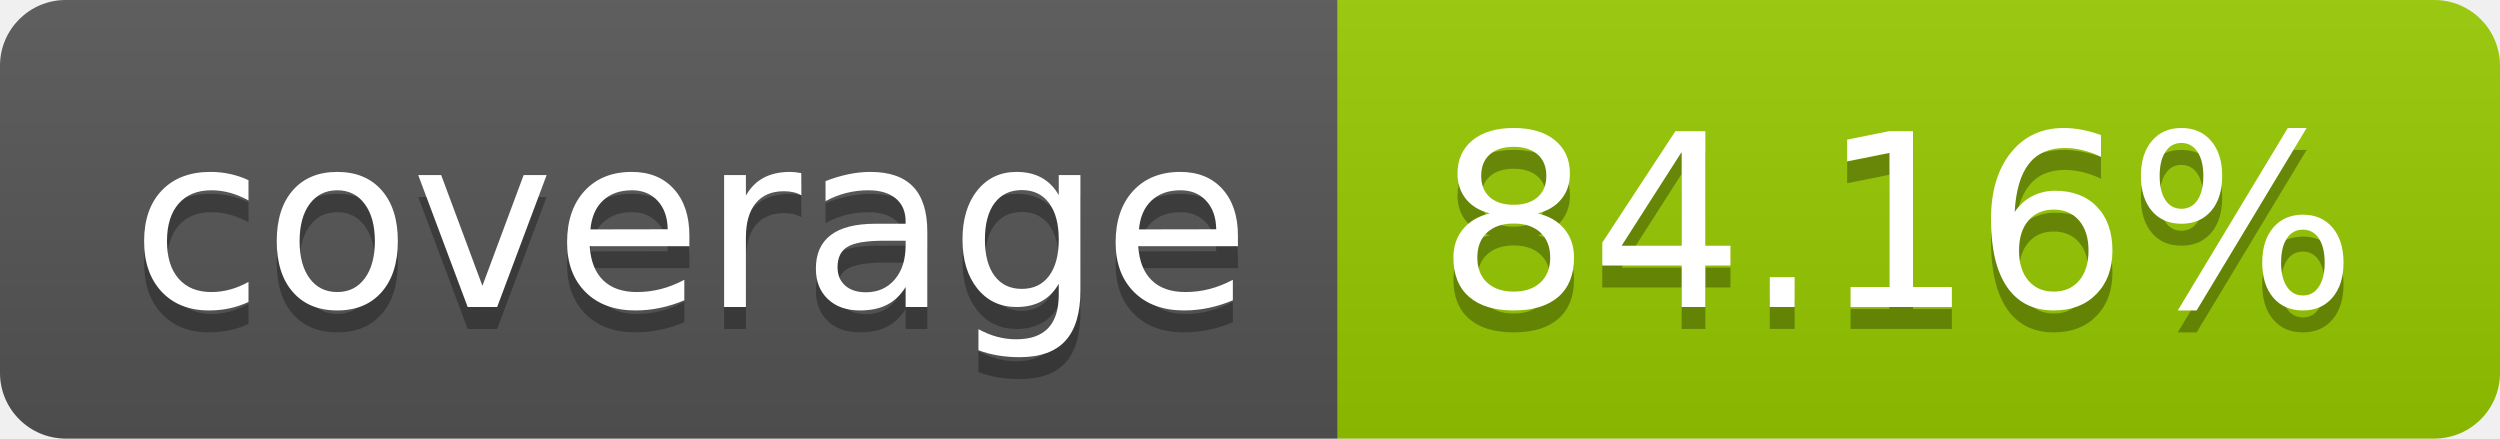
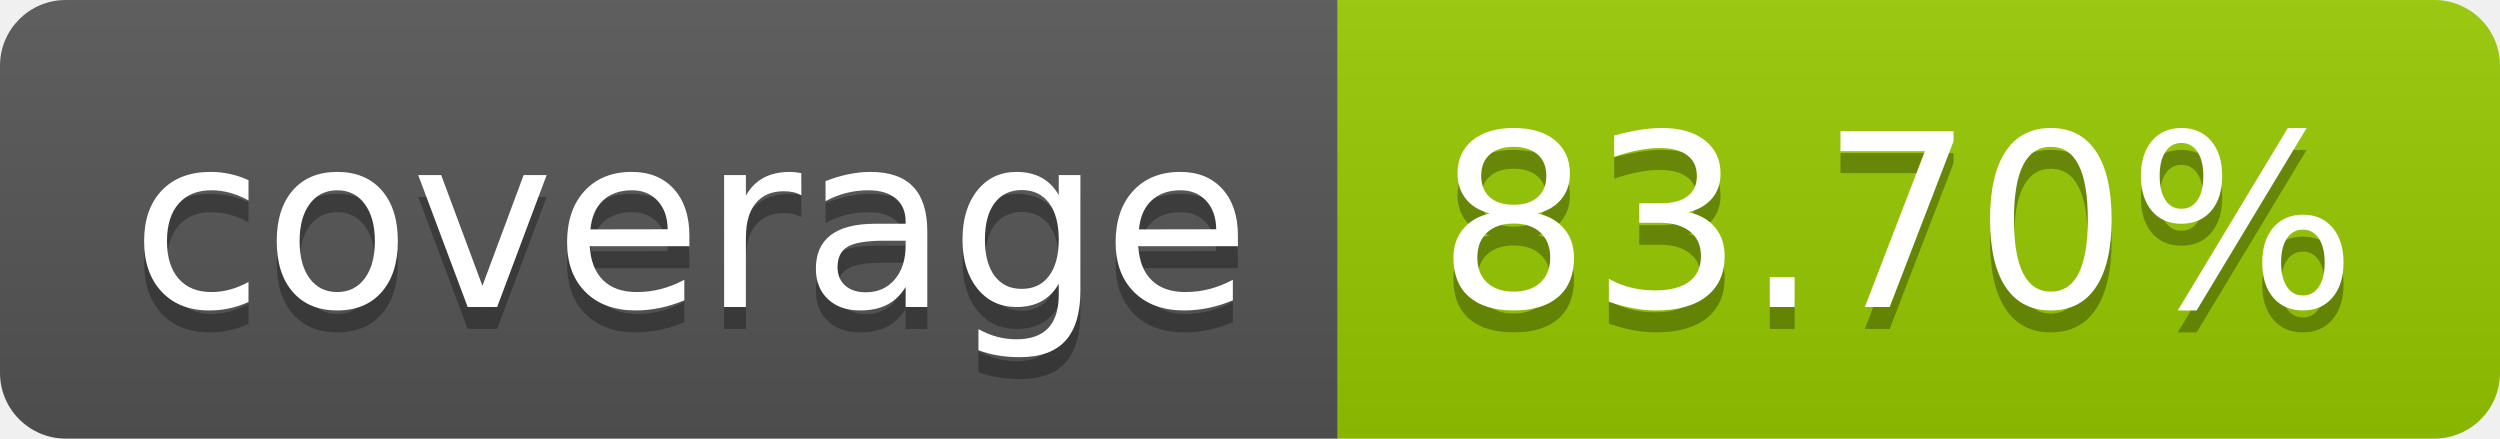
- <svg xmlns="http://www.w3.org/2000/svg" width="114" height="20" role="img" aria-label="coverage: 84.16%">
+ <svg xmlns="http://www.w3.org/2000/svg" width="114" height="20" role="img" aria-label="coverage: 83.70%">
  <linearGradient id="s" x2="0" y2="100%">
    <stop offset="0" stop-color="#bbb" stop-opacity=".1" />
    <stop offset="1" stop-opacity=".1" />
  </linearGradient>
  <clipPath id="r">
    <rect width="114" height="20" rx="3" fill="#fff" />
  </clipPath>
  <g clip-path="url(#r)">
    <rect width="61" height="20" fill="#555" />
    <rect x="61" width="53" height="20" fill="#97ca00" />
    <rect width="114" height="20" fill="url(#s)" />
  </g>
  <g fill="#fff" text-anchor="middle" font-family="Verdana,Geneva,DejaVu Sans,sans-serif" text-rendering="geometricPrecision" font-size="110">
    <text aria-hidden="true" x="315" y="150" fill="#010101" fill-opacity=".3" transform="scale(.1)" textLength="510">coverage</text>
    <text x="315" y="140" transform="scale(.1)" fill="#fff" textLength="510">coverage</text>
-     <text aria-hidden="true" x="865" y="150" fill="#010101" fill-opacity=".3" transform="scale(.1)" textLength="430">84.16%</text>
-     <text x="865" y="140" transform="scale(.1)" fill="#fff" textLength="430">84.16%</text>
+     <text aria-hidden="true" x="865" y="150" fill="#010101" fill-opacity=".3" transform="scale(.1)" textLength="430">83.70%</text>
+     <text x="865" y="140" transform="scale(.1)" fill="#fff" textLength="430">83.70%</text>
  </g>
</svg>
